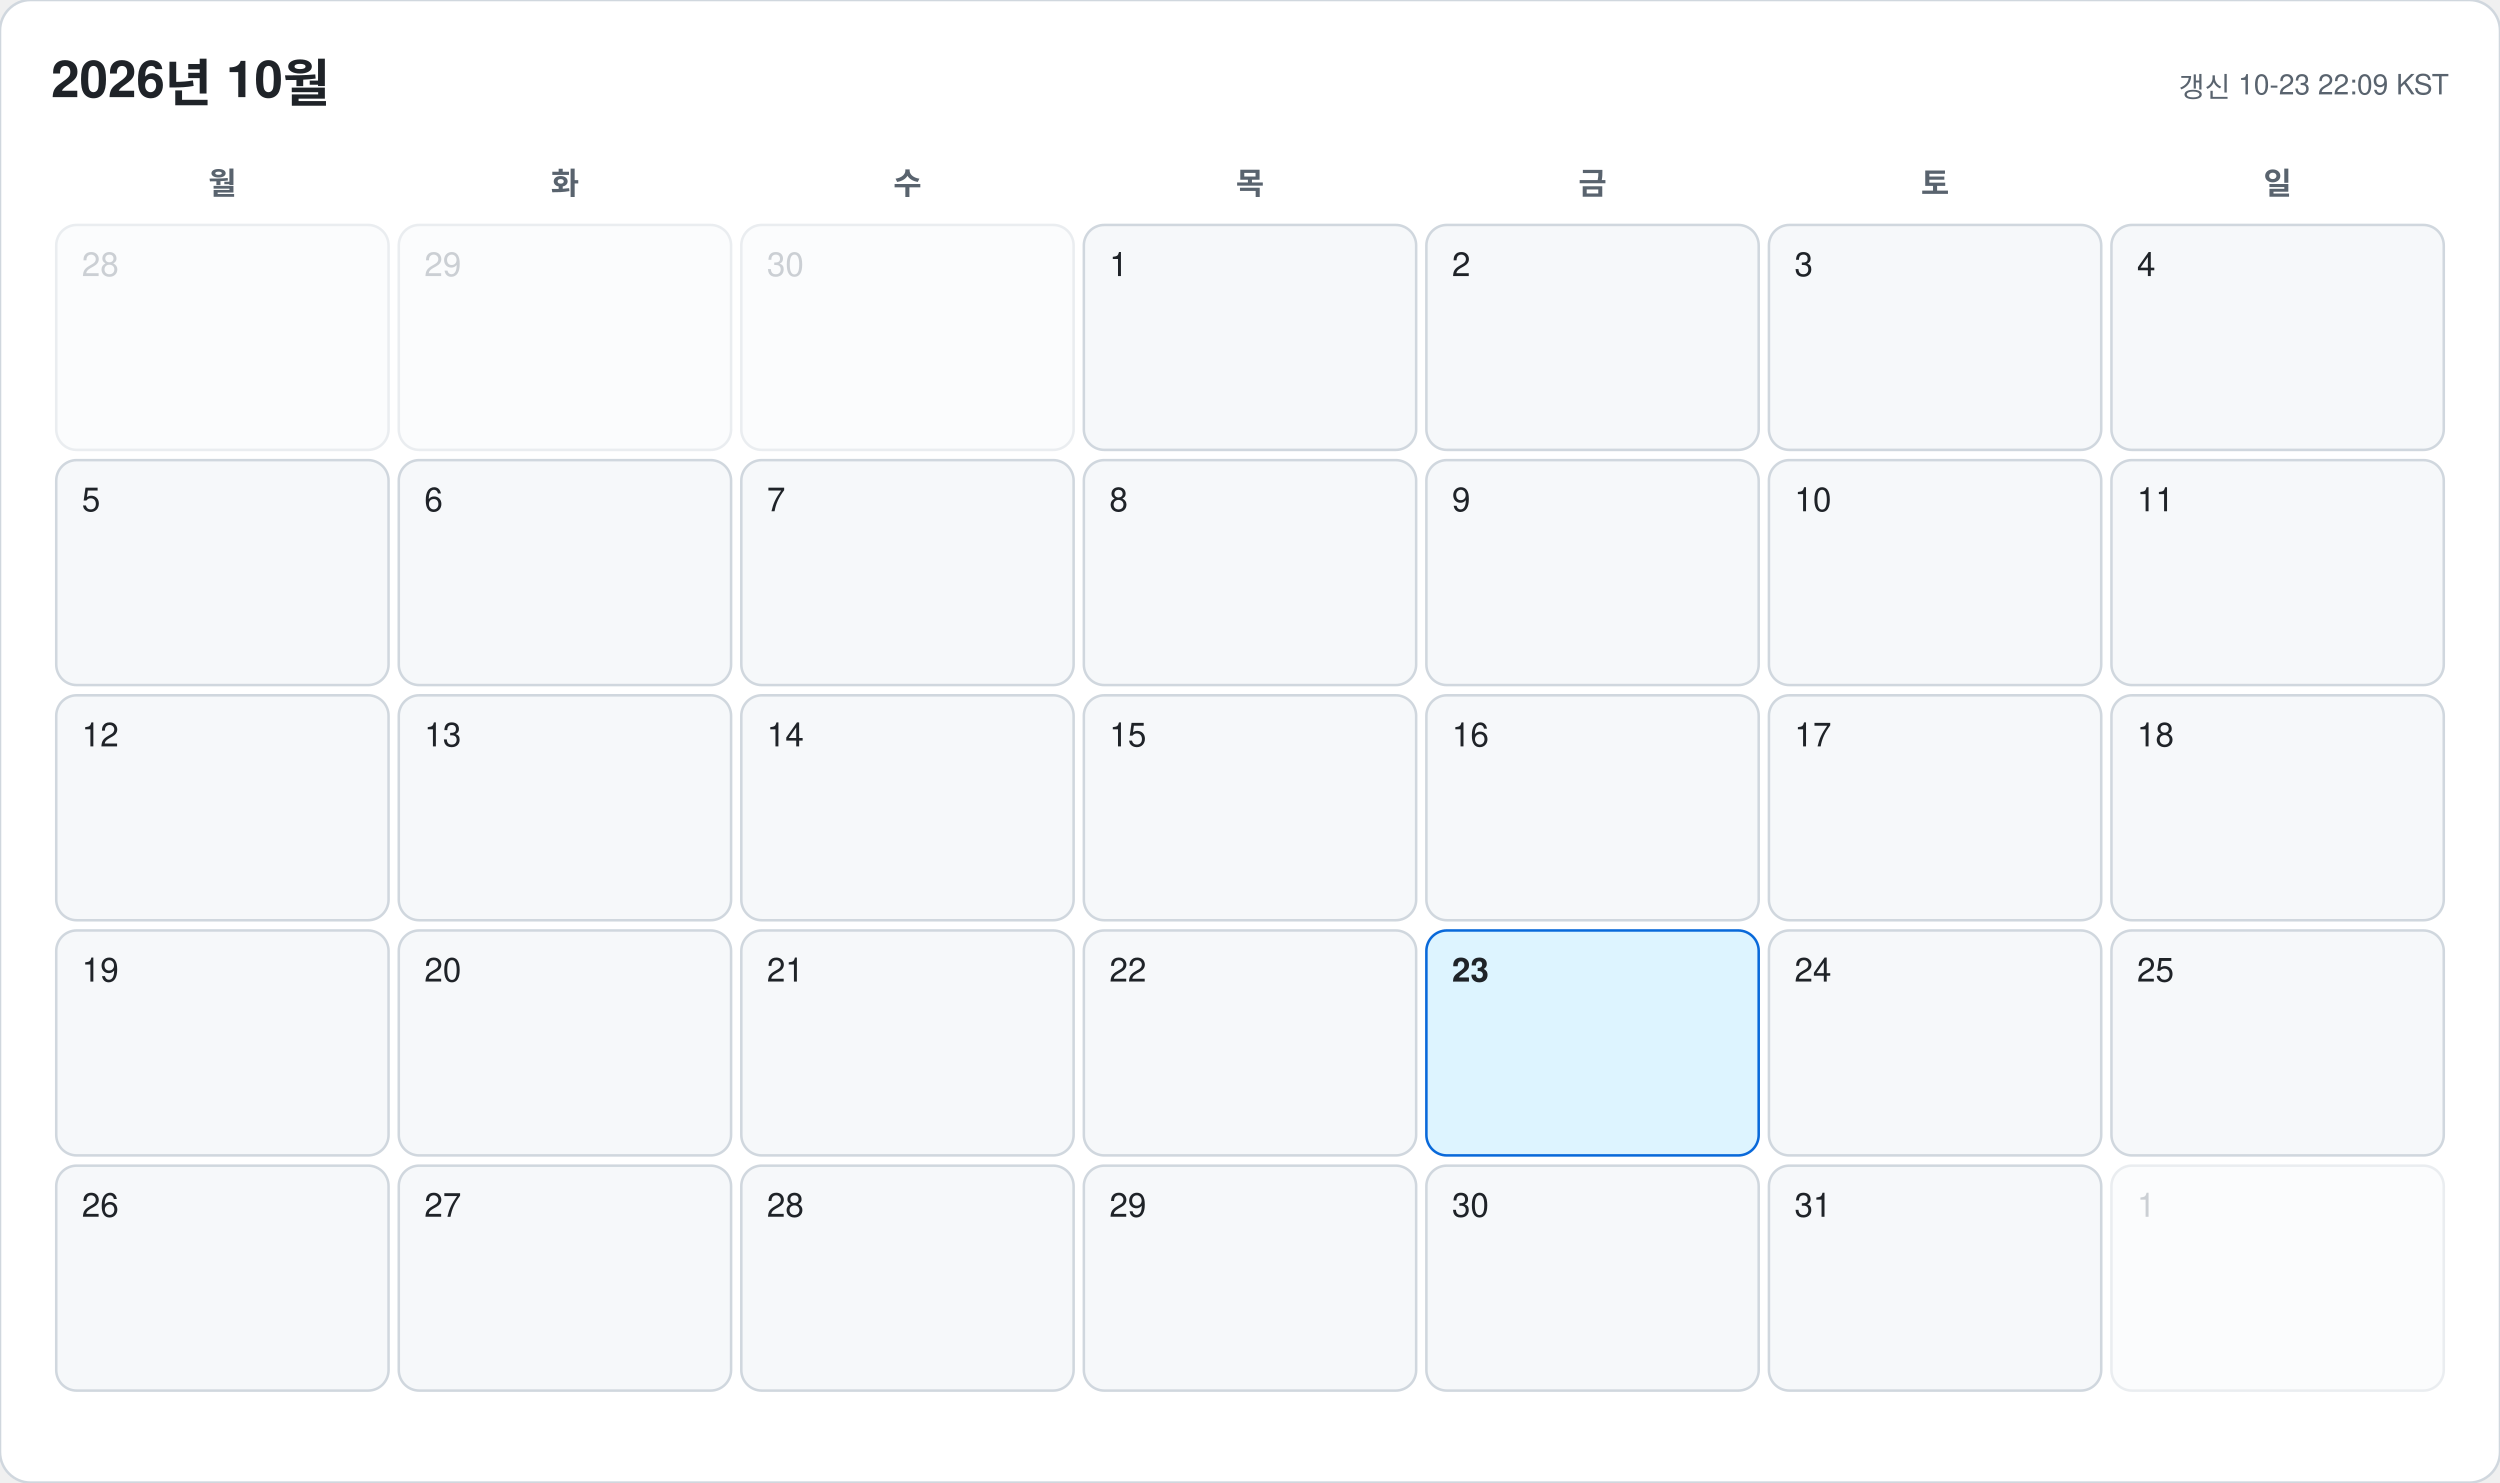
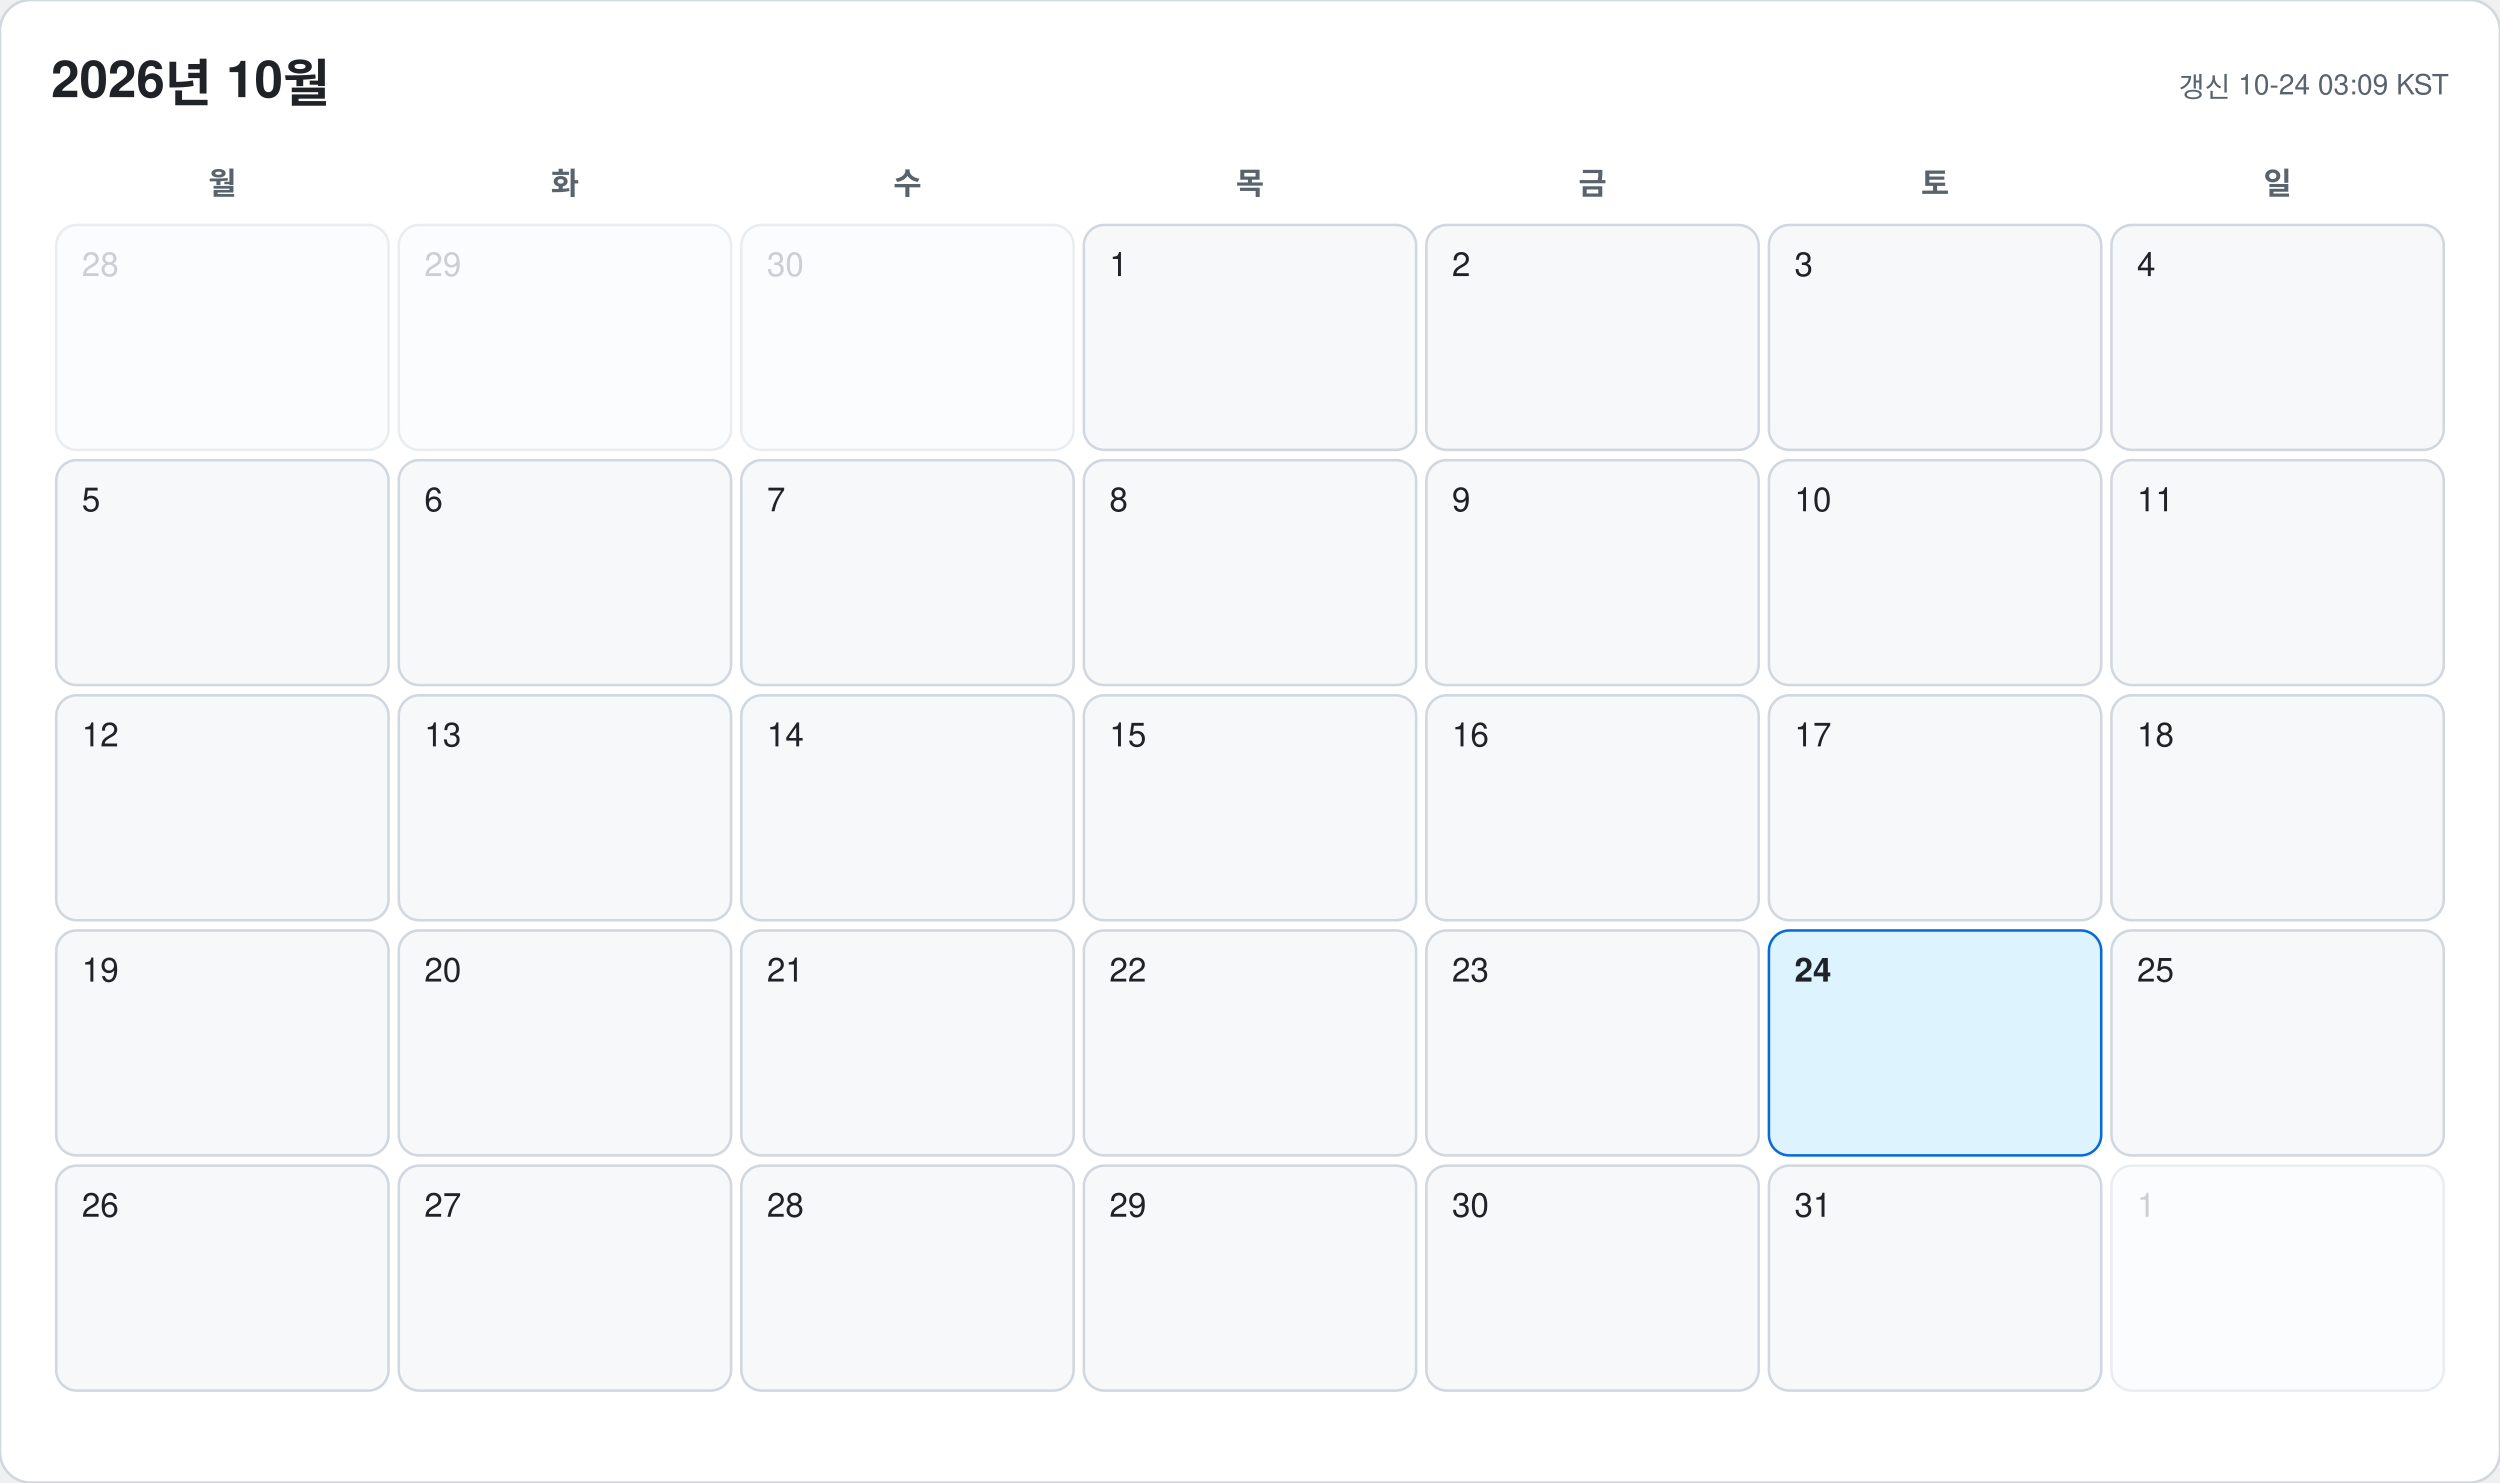
<svg xmlns="http://www.w3.org/2000/svg" width="978" height="580" viewBox="0 0 978 580" font-family="-apple-system, BlinkMacSystemFont, 'Segoe UI', 'Malgun Gothic', 'Apple SD Gothic Neo', 'Noto Sans KR', Helvetica, Arial, sans-serif">
  <rect width="978" height="580" rx="12" fill="#ffffff" stroke="#d0d7de" />
  <text x="20" y="38" font-size="20" font-weight="700" fill="#1f2328">2026년 10월</text>
-   <text x="958" y="38" font-size="11" text-anchor="end" fill="#59636e">갱신 10-23 22:09 KST</text>
+   <text x="958" y="38" font-size="11" text-anchor="end" fill="#59636e">갱신 10-24 03:09 KST</text>
  <text x="87" y="76" font-size="12" font-weight="600" text-anchor="middle" fill="#59636e">월</text>
  <text x="221" y="76" font-size="12" font-weight="600" text-anchor="middle" fill="#59636e">화</text>
  <text x="355" y="76" font-size="12" font-weight="600" text-anchor="middle" fill="#59636e">수</text>
  <text x="489" y="76" font-size="12" font-weight="600" text-anchor="middle" fill="#59636e">목</text>
  <text x="623" y="76" font-size="12" font-weight="600" text-anchor="middle" fill="#59636e">금</text>
  <text x="757" y="76" font-size="12" font-weight="600" text-anchor="middle" fill="#59636e">토</text>
  <text x="891" y="76" font-size="12" font-weight="600" text-anchor="middle" fill="#59636e">일</text>
  <g opacity="0.45">
    <rect x="22" y="88" width="130" height="88" rx="8" fill="#f6f8fa" stroke="#d0d7de" />
    <text x="32" y="108" font-size="13" font-weight="500" fill="#8c959f">28</text>
  </g>
  <g opacity="0.45">
    <rect x="156" y="88" width="130" height="88" rx="8" fill="#f6f8fa" stroke="#d0d7de" />
    <text x="166" y="108" font-size="13" font-weight="500" fill="#8c959f">29</text>
  </g>
  <g opacity="0.45">
    <rect x="290" y="88" width="130" height="88" rx="8" fill="#f6f8fa" stroke="#d0d7de" />
    <text x="300" y="108" font-size="13" font-weight="500" fill="#8c959f">30</text>
  </g>
  <g opacity="1">
    <rect x="424" y="88" width="130" height="88" rx="8" fill="#f6f8fa" stroke="#d0d7de" />
    <text x="434" y="108" font-size="13" font-weight="500" fill="#1f2328">1</text>
  </g>
  <g opacity="1">
    <rect x="558" y="88" width="130" height="88" rx="8" fill="#f6f8fa" stroke="#d0d7de" />
    <text x="568" y="108" font-size="13" font-weight="500" fill="#1f2328">2</text>
  </g>
  <g opacity="1">
    <rect x="692" y="88" width="130" height="88" rx="8" fill="#f6f8fa" stroke="#d0d7de" />
    <text x="702" y="108" font-size="13" font-weight="500" fill="#1f2328">3</text>
  </g>
  <g opacity="1">
    <rect x="826" y="88" width="130" height="88" rx="8" fill="#f6f8fa" stroke="#d0d7de" />
    <text x="836" y="108" font-size="13" font-weight="500" fill="#1f2328">4</text>
  </g>
  <g opacity="1">
    <rect x="22" y="180" width="130" height="88" rx="8" fill="#f6f8fa" stroke="#d0d7de" />
    <text x="32" y="200" font-size="13" font-weight="500" fill="#1f2328">5</text>
  </g>
  <g opacity="1">
    <rect x="156" y="180" width="130" height="88" rx="8" fill="#f6f8fa" stroke="#d0d7de" />
    <text x="166" y="200" font-size="13" font-weight="500" fill="#1f2328">6</text>
  </g>
  <g opacity="1">
    <rect x="290" y="180" width="130" height="88" rx="8" fill="#f6f8fa" stroke="#d0d7de" />
    <text x="300" y="200" font-size="13" font-weight="500" fill="#1f2328">7</text>
  </g>
  <g opacity="1">
    <rect x="424" y="180" width="130" height="88" rx="8" fill="#f6f8fa" stroke="#d0d7de" />
    <text x="434" y="200" font-size="13" font-weight="500" fill="#1f2328">8</text>
  </g>
  <g opacity="1">
    <rect x="558" y="180" width="130" height="88" rx="8" fill="#f6f8fa" stroke="#d0d7de" />
    <text x="568" y="200" font-size="13" font-weight="500" fill="#1f2328">9</text>
  </g>
  <g opacity="1">
    <rect x="692" y="180" width="130" height="88" rx="8" fill="#f6f8fa" stroke="#d0d7de" />
    <text x="702" y="200" font-size="13" font-weight="500" fill="#1f2328">10</text>
  </g>
  <g opacity="1">
    <rect x="826" y="180" width="130" height="88" rx="8" fill="#f6f8fa" stroke="#d0d7de" />
    <text x="836" y="200" font-size="13" font-weight="500" fill="#1f2328">11</text>
  </g>
  <g opacity="1">
    <rect x="22" y="272" width="130" height="88" rx="8" fill="#f6f8fa" stroke="#d0d7de" />
    <text x="32" y="292" font-size="13" font-weight="500" fill="#1f2328">12</text>
  </g>
  <g opacity="1">
    <rect x="156" y="272" width="130" height="88" rx="8" fill="#f6f8fa" stroke="#d0d7de" />
    <text x="166" y="292" font-size="13" font-weight="500" fill="#1f2328">13</text>
  </g>
  <g opacity="1">
    <rect x="290" y="272" width="130" height="88" rx="8" fill="#f6f8fa" stroke="#d0d7de" />
    <text x="300" y="292" font-size="13" font-weight="500" fill="#1f2328">14</text>
  </g>
  <g opacity="1">
    <rect x="424" y="272" width="130" height="88" rx="8" fill="#f6f8fa" stroke="#d0d7de" />
    <text x="434" y="292" font-size="13" font-weight="500" fill="#1f2328">15</text>
  </g>
  <g opacity="1">
    <rect x="558" y="272" width="130" height="88" rx="8" fill="#f6f8fa" stroke="#d0d7de" />
    <text x="568" y="292" font-size="13" font-weight="500" fill="#1f2328">16</text>
  </g>
  <g opacity="1">
    <rect x="692" y="272" width="130" height="88" rx="8" fill="#f6f8fa" stroke="#d0d7de" />
    <text x="702" y="292" font-size="13" font-weight="500" fill="#1f2328">17</text>
  </g>
  <g opacity="1">
    <rect x="826" y="272" width="130" height="88" rx="8" fill="#f6f8fa" stroke="#d0d7de" />
    <text x="836" y="292" font-size="13" font-weight="500" fill="#1f2328">18</text>
  </g>
  <g opacity="1">
    <rect x="22" y="364" width="130" height="88" rx="8" fill="#f6f8fa" stroke="#d0d7de" />
    <text x="32" y="384" font-size="13" font-weight="500" fill="#1f2328">19</text>
  </g>
  <g opacity="1">
    <rect x="156" y="364" width="130" height="88" rx="8" fill="#f6f8fa" stroke="#d0d7de" />
    <text x="166" y="384" font-size="13" font-weight="500" fill="#1f2328">20</text>
  </g>
  <g opacity="1">
    <rect x="290" y="364" width="130" height="88" rx="8" fill="#f6f8fa" stroke="#d0d7de" />
    <text x="300" y="384" font-size="13" font-weight="500" fill="#1f2328">21</text>
  </g>
  <g opacity="1">
    <rect x="424" y="364" width="130" height="88" rx="8" fill="#f6f8fa" stroke="#d0d7de" />
    <text x="434" y="384" font-size="13" font-weight="500" fill="#1f2328">22</text>
  </g>
  <g opacity="1">
-     <rect x="558" y="364" width="130" height="88" rx="8" fill="#ddf4ff" stroke="#0969da" />
-     <text x="568" y="384" font-size="13" font-weight="700" fill="#1f2328">23</text>
+     <rect x="558" y="364" width="130" height="88" rx="8" fill="#f6f8fa" stroke="#d0d7de" />
+     <text x="568" y="384" font-size="13" font-weight="500" fill="#1f2328">23</text>
  </g>
  <g opacity="1">
-     <rect x="692" y="364" width="130" height="88" rx="8" fill="#f6f8fa" stroke="#d0d7de" />
-     <text x="702" y="384" font-size="13" font-weight="500" fill="#1f2328">24</text>
+     <rect x="692" y="364" width="130" height="88" rx="8" fill="#ddf4ff" stroke="#0969da" />
+     <text x="702" y="384" font-size="13" font-weight="700" fill="#1f2328">24</text>
  </g>
  <g opacity="1">
    <rect x="826" y="364" width="130" height="88" rx="8" fill="#f6f8fa" stroke="#d0d7de" />
    <text x="836" y="384" font-size="13" font-weight="500" fill="#1f2328">25</text>
  </g>
  <g opacity="1">
    <rect x="22" y="456" width="130" height="88" rx="8" fill="#f6f8fa" stroke="#d0d7de" />
    <text x="32" y="476" font-size="13" font-weight="500" fill="#1f2328">26</text>
  </g>
  <g opacity="1">
    <rect x="156" y="456" width="130" height="88" rx="8" fill="#f6f8fa" stroke="#d0d7de" />
    <text x="166" y="476" font-size="13" font-weight="500" fill="#1f2328">27</text>
  </g>
  <g opacity="1">
    <rect x="290" y="456" width="130" height="88" rx="8" fill="#f6f8fa" stroke="#d0d7de" />
    <text x="300" y="476" font-size="13" font-weight="500" fill="#1f2328">28</text>
  </g>
  <g opacity="1">
    <rect x="424" y="456" width="130" height="88" rx="8" fill="#f6f8fa" stroke="#d0d7de" />
    <text x="434" y="476" font-size="13" font-weight="500" fill="#1f2328">29</text>
  </g>
  <g opacity="1">
    <rect x="558" y="456" width="130" height="88" rx="8" fill="#f6f8fa" stroke="#d0d7de" />
    <text x="568" y="476" font-size="13" font-weight="500" fill="#1f2328">30</text>
  </g>
  <g opacity="1">
    <rect x="692" y="456" width="130" height="88" rx="8" fill="#f6f8fa" stroke="#d0d7de" />
    <text x="702" y="476" font-size="13" font-weight="500" fill="#1f2328">31</text>
  </g>
  <g opacity="0.45">
    <rect x="826" y="456" width="130" height="88" rx="8" fill="#f6f8fa" stroke="#d0d7de" />
    <text x="836" y="476" font-size="13" font-weight="500" fill="#8c959f">1</text>
  </g>
</svg>
